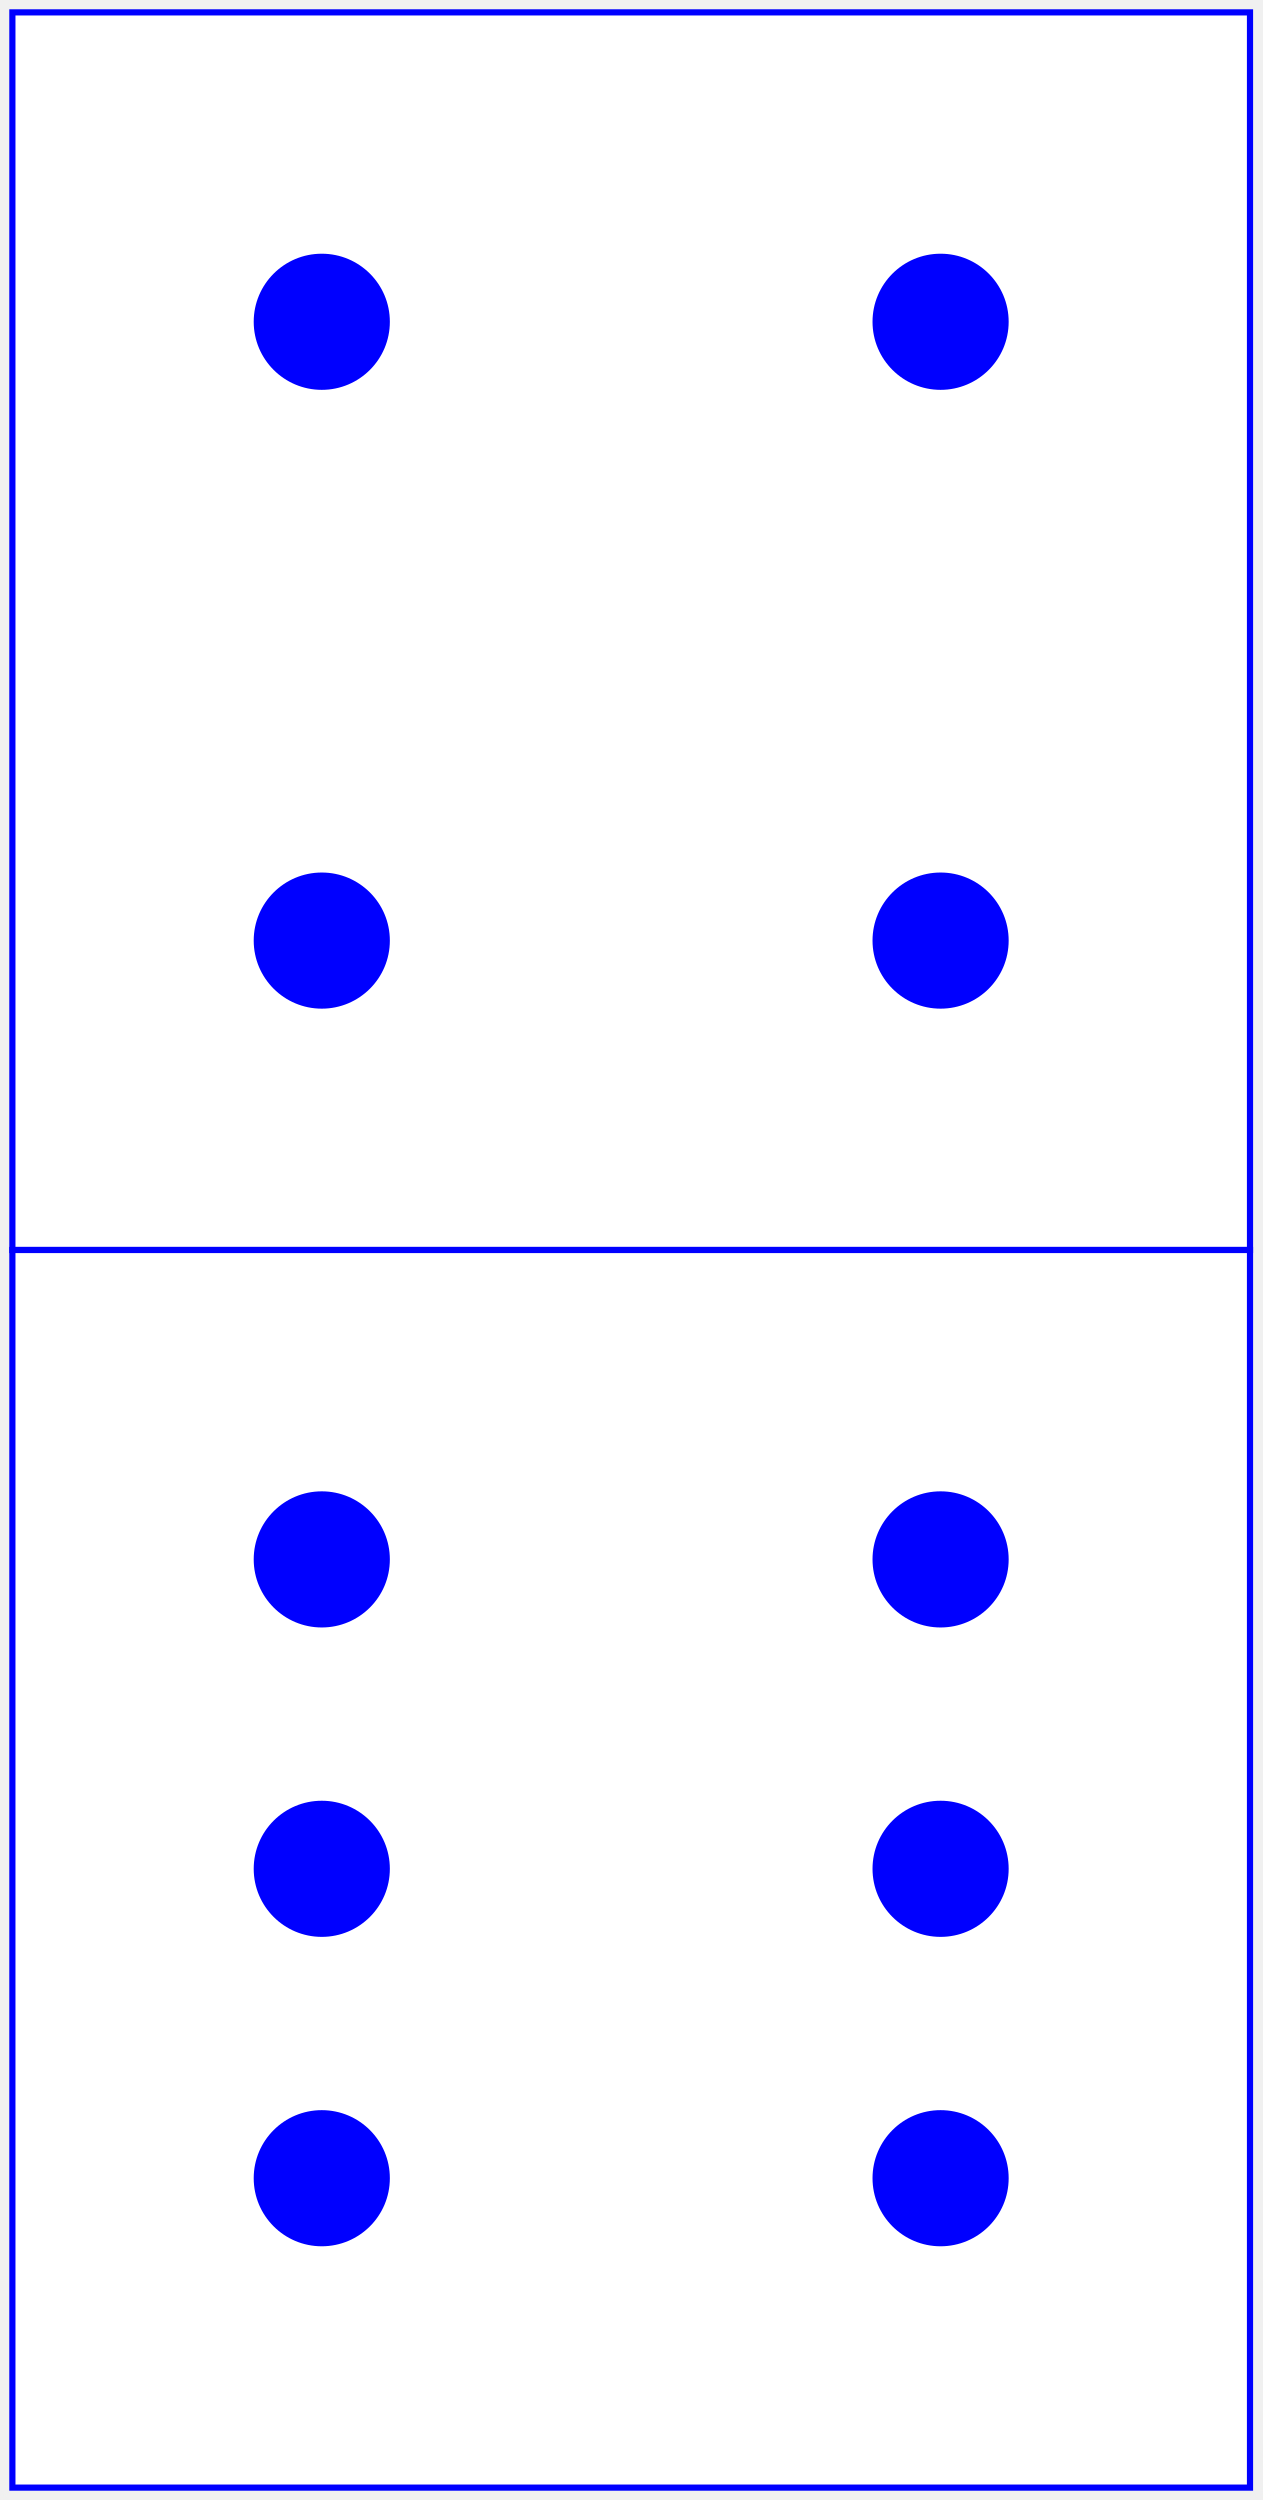
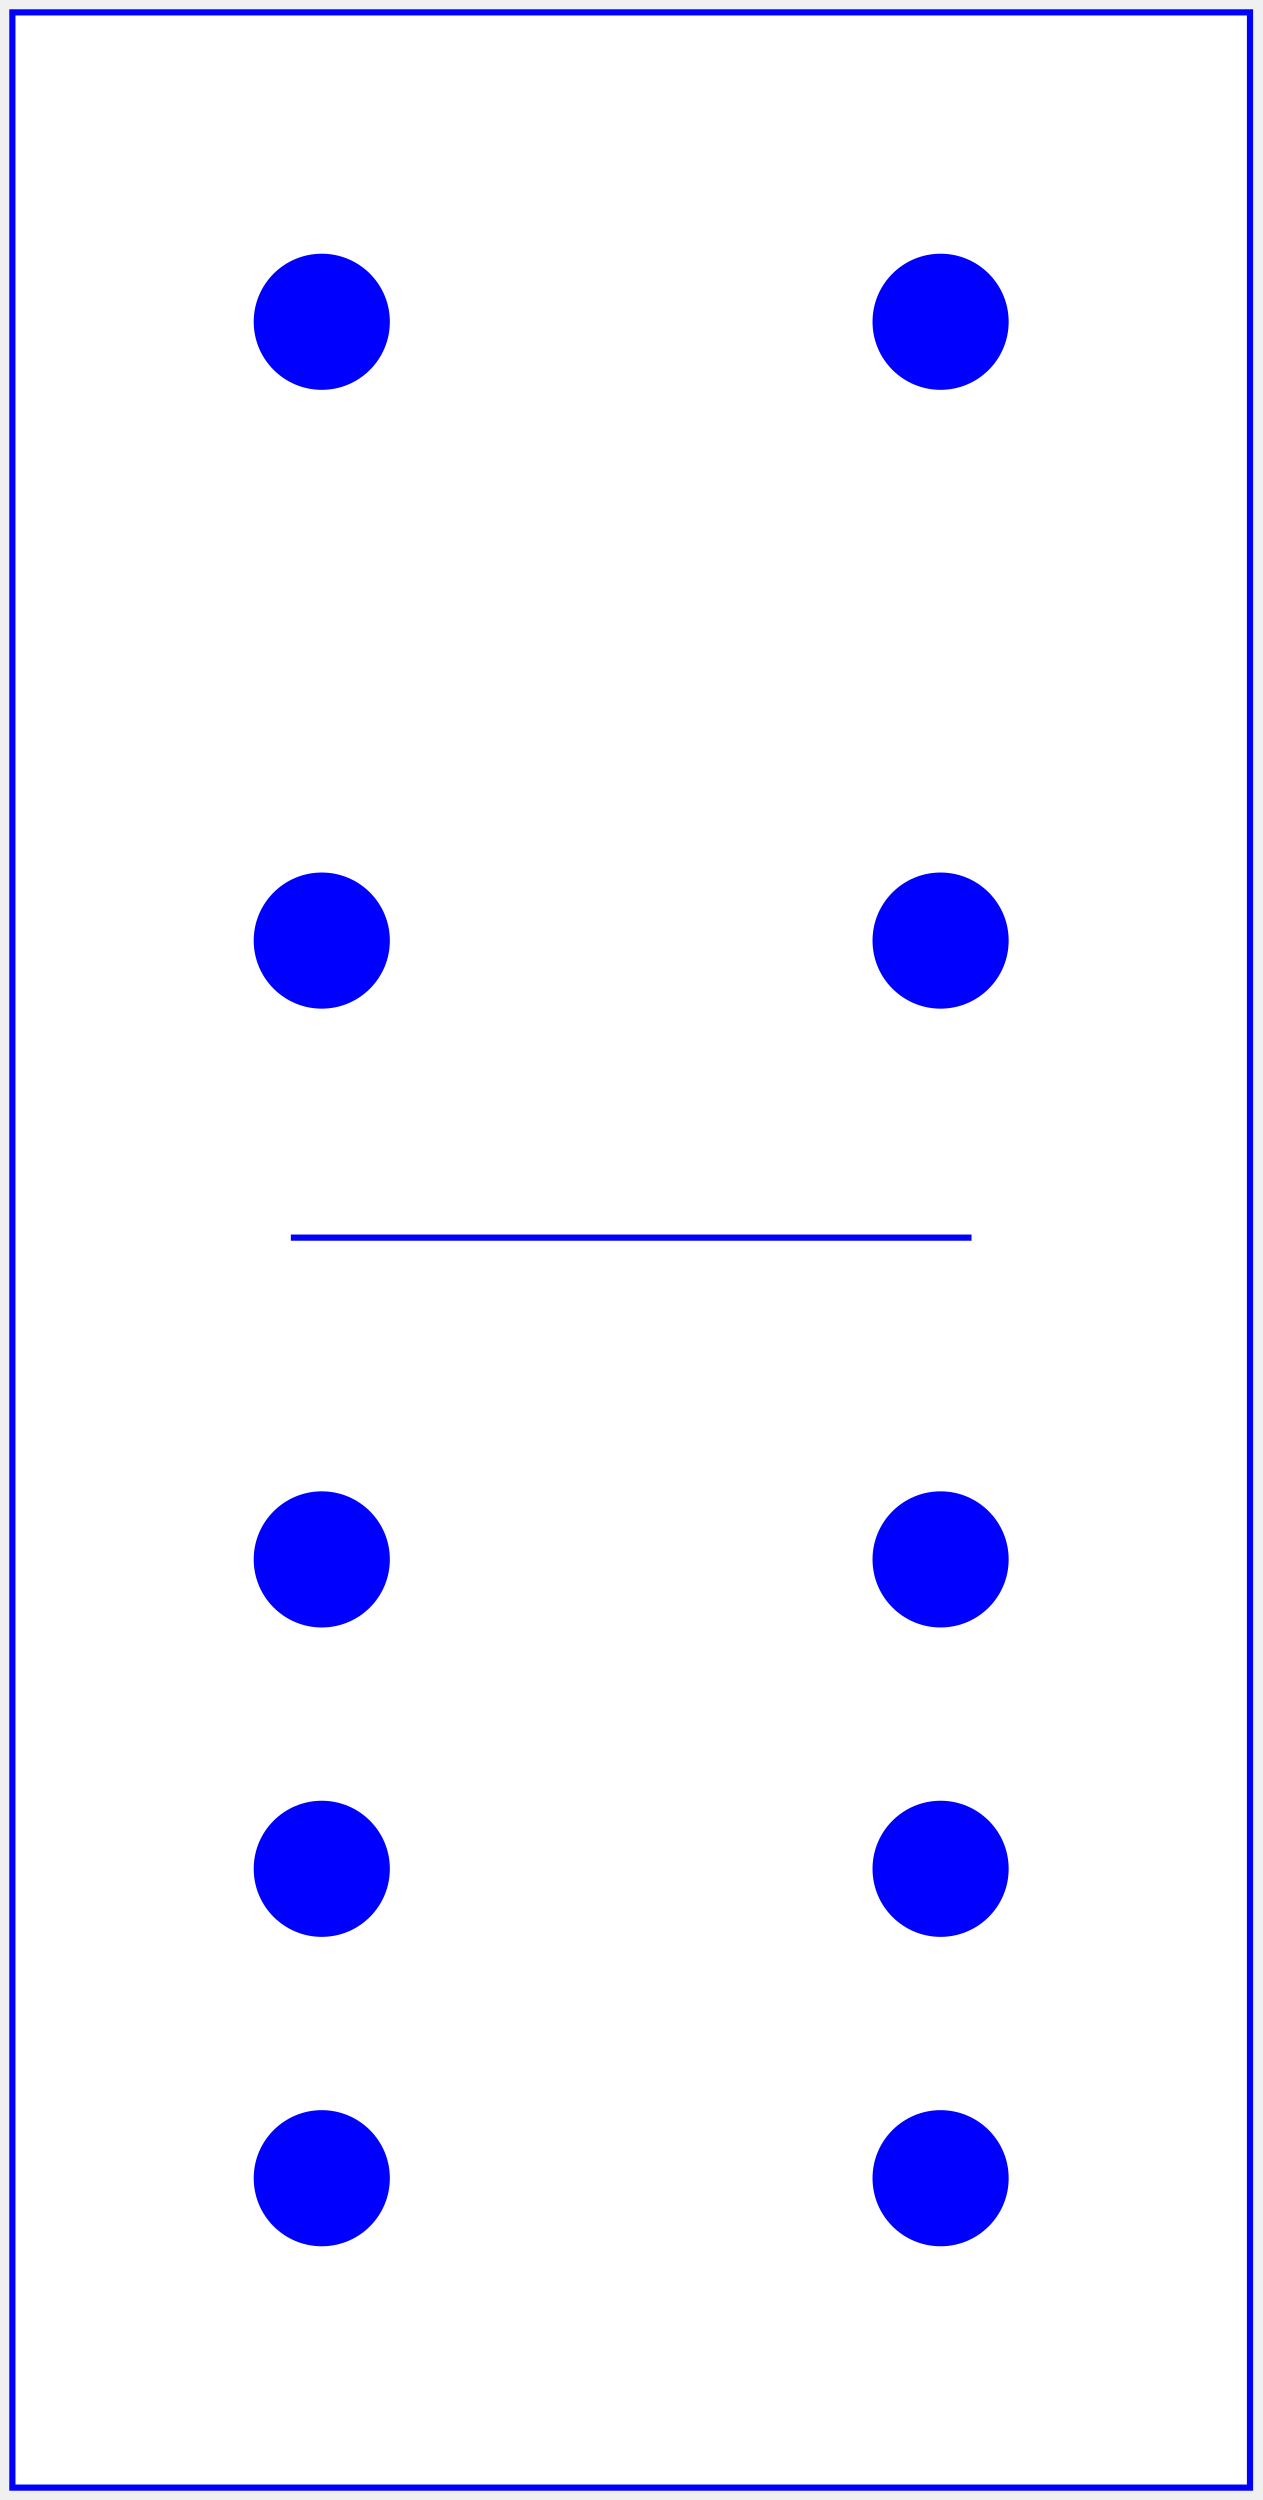
<svg xmlns="http://www.w3.org/2000/svg" baseProfile="full" height="404px" version="1.1" width="204px">
  <defs />
-   <rect fill="white" height="200" stroke="blue" width="200" x="2" y="2" />
+   <rect fill="white" height="400" stroke="blue" width="200" x="2" y="2" />
+   <line stroke="blue" x1="47.0" x2="157.0" y1="200" y2="200" />
  <circle cx="52.0" cy="52.0" fill="blue" r="11.0" />
  <circle cx="52.0" cy="152.0" fill="blue" r="11.0" />
  <circle cx="152.0" cy="52.0" fill="blue" r="11.0" />
  <circle cx="152.0" cy="152.0" fill="blue" r="11.0" />
-   <rect fill="white" height="200" stroke="blue" width="200" x="2" y="202" />
  <circle cx="52.0" cy="252.0" fill="blue" r="11.0" />
  <circle cx="52.0" cy="302.0" fill="blue" r="11.0" />
  <circle cx="52.0" cy="352.0" fill="blue" r="11.0" />
  <circle cx="152.0" cy="252.0" fill="blue" r="11.0" />
  <circle cx="152.0" cy="302.0" fill="blue" r="11.0" />
  <circle cx="152.0" cy="352.0" fill="blue" r="11.0" />
</svg>
